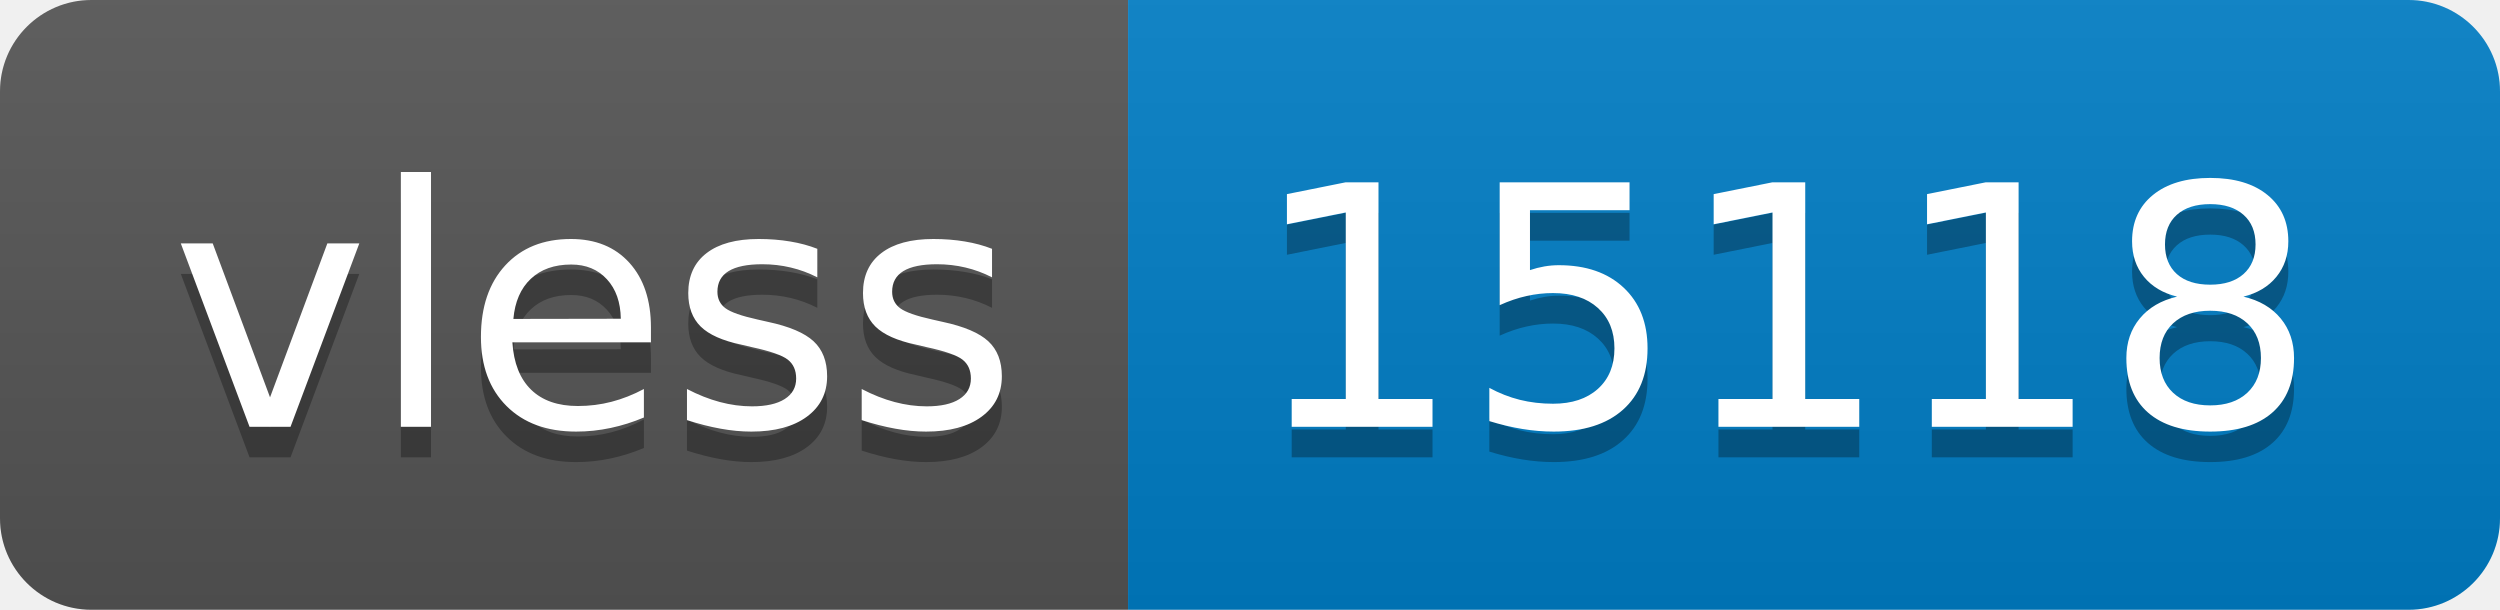
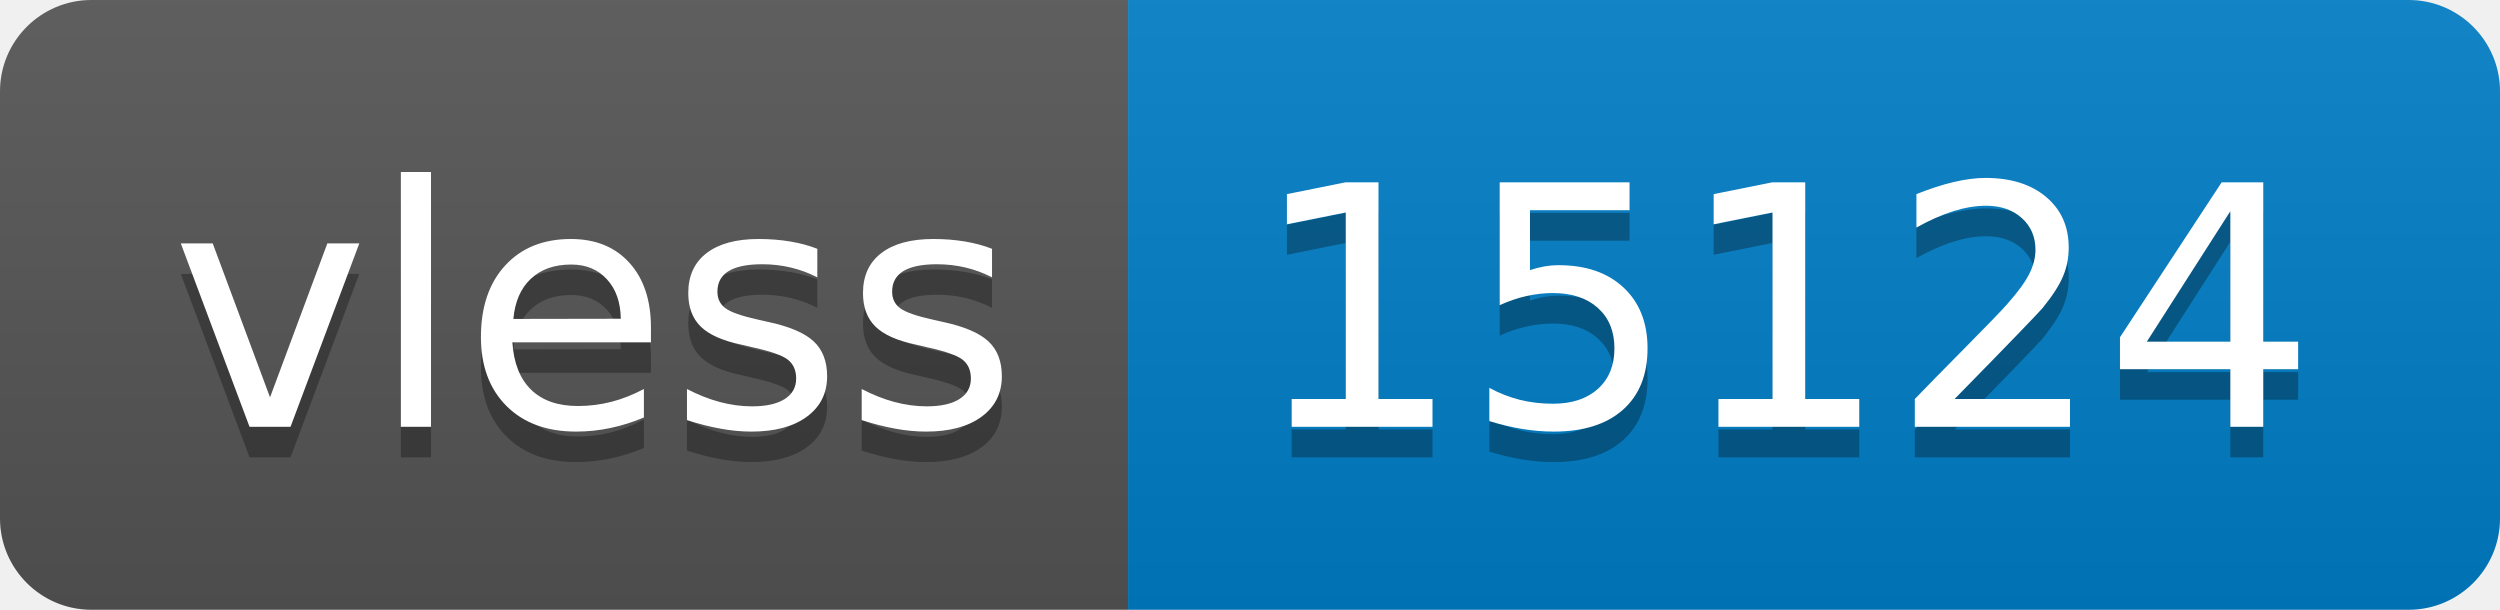
- <svg xmlns="http://www.w3.org/2000/svg" width="82" height="20" role="img" aria-label="vless: 15118">
+ <svg xmlns="http://www.w3.org/2000/svg" width="82" height="20" role="img" aria-label="vless: 15124">
  <linearGradient id="s" x2="0" y2="100%">
    <stop offset="0" stop-color="#bbb" stop-opacity=".1" />
    <stop offset="1" stop-opacity=".1" />
  </linearGradient>
  <clipPath id="r">
    <rect width="82" height="20" rx="3" fill="#fff" />
  </clipPath>
  <g clip-path="url(#r)">
    <rect width="37" height="20" fill="#555" />
    <rect x="37" width="45" height="20" fill="#007ec6" />
    <rect width="82" height="20" fill="url(#s)" />
  </g>
  <g fill="#fff" text-anchor="middle" font-family="Verdana,Geneva,DejaVu Sans,sans-serif" text-rendering="geometricPrecision" font-size="110">
    <text aria-hidden="true" x="195" y="150" fill="#010101" fill-opacity=".3" transform="scale(.1)" textLength="270">vless</text>
    <text x="195" y="140" transform="scale(.1)" fill="#fff" textLength="270">vless</text>
-     <text aria-hidden="true" x="585" y="150" fill="#010101" fill-opacity=".3" transform="scale(.1)" textLength="350">15118</text>
-     <text x="585" y="140" transform="scale(.1)" fill="#fff" textLength="350">15118</text>
+     <text aria-hidden="true" x="585" y="150" fill="#010101" fill-opacity=".3" transform="scale(.1)" textLength="350">15124</text>
+     <text x="585" y="140" transform="scale(.1)" fill="#fff" textLength="350">15124</text>
  </g>
</svg>
